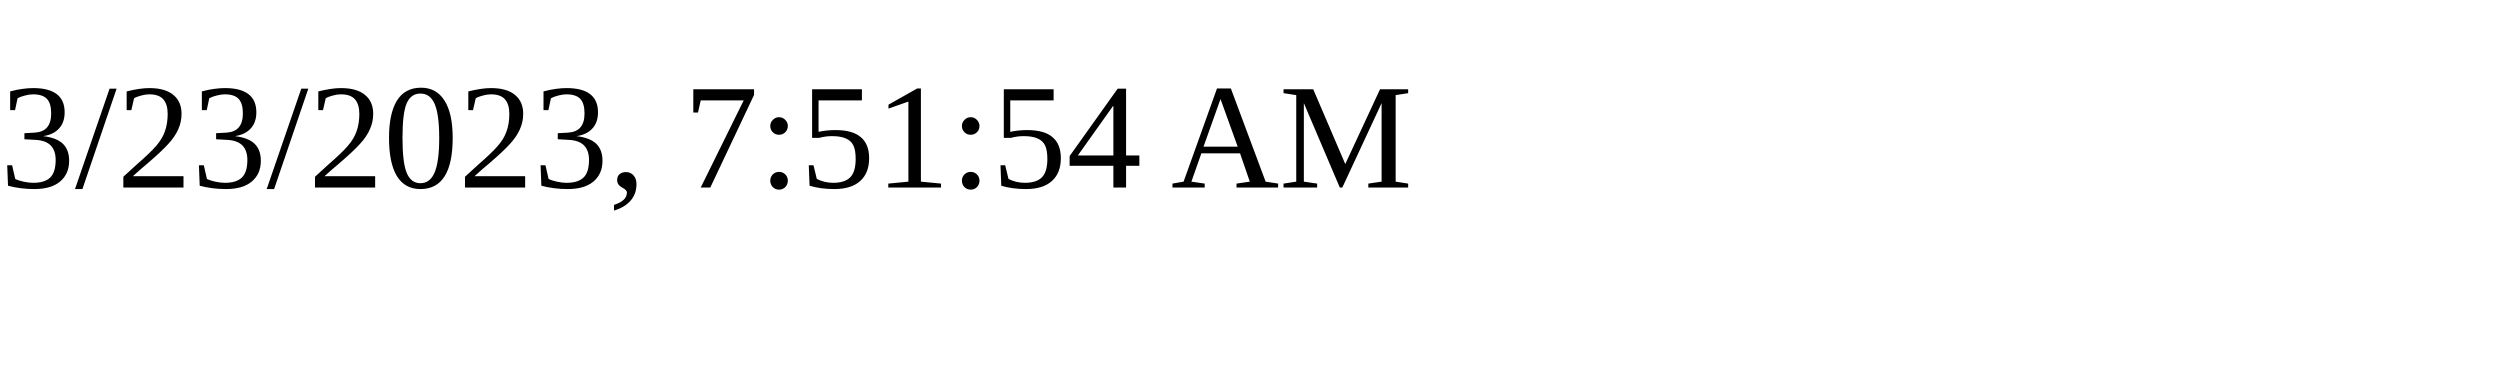
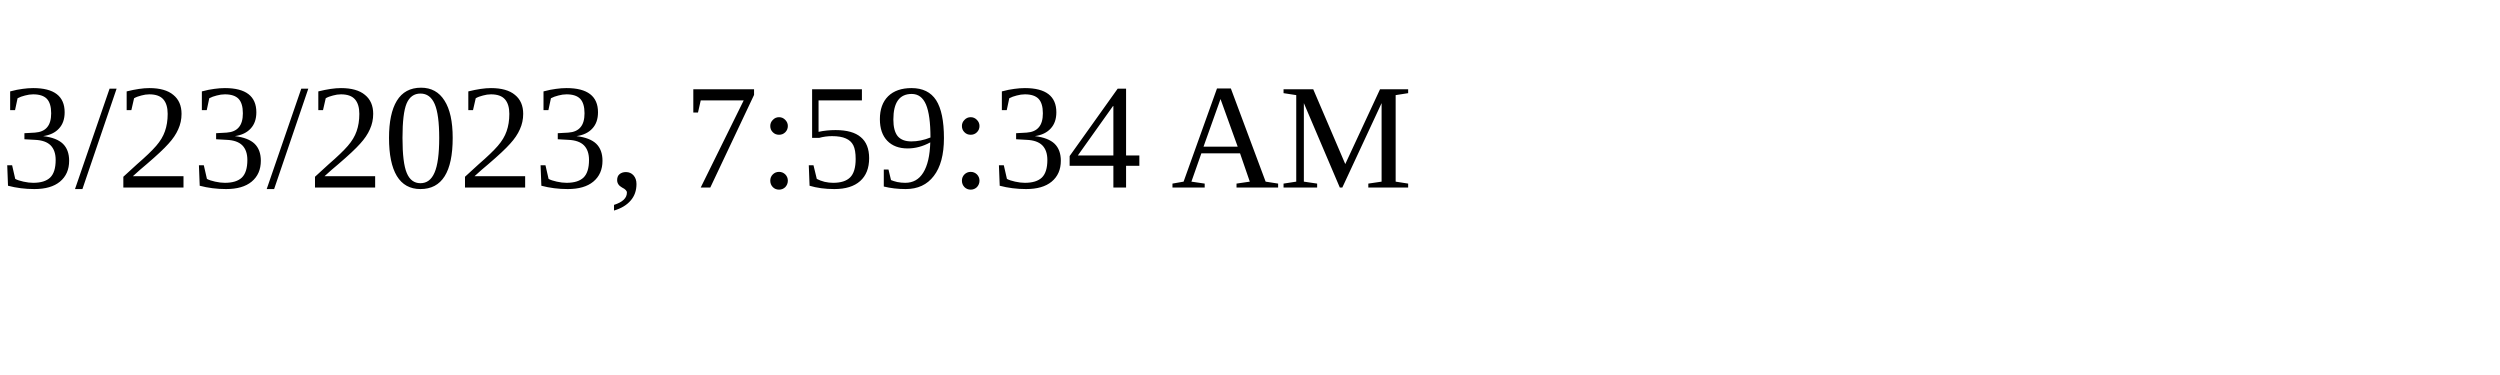
<svg xmlns="http://www.w3.org/2000/svg" height="30" width="200">
-   <text x="0" y="15">3/23/2023, 7:51:54 AM</text>
+   <text x="0" y="15">3/23/2023, 7:59:34 AM</text>
</svg>
